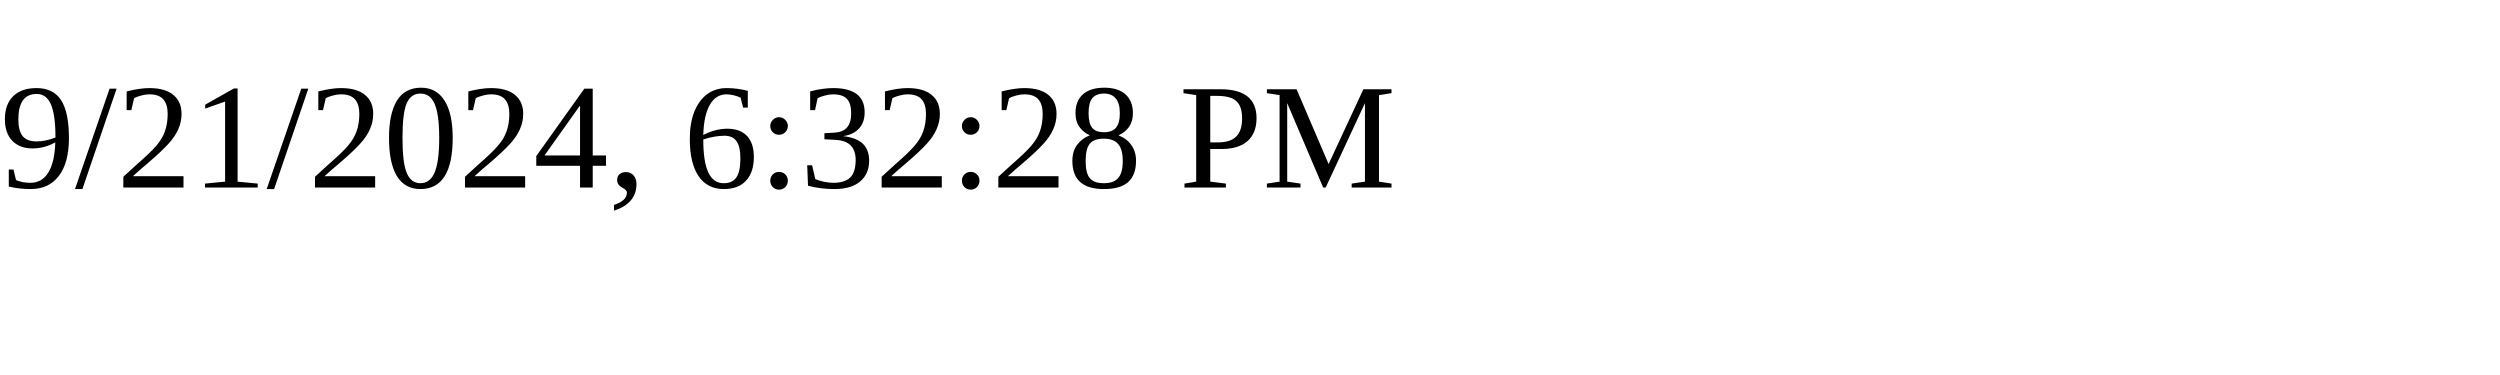
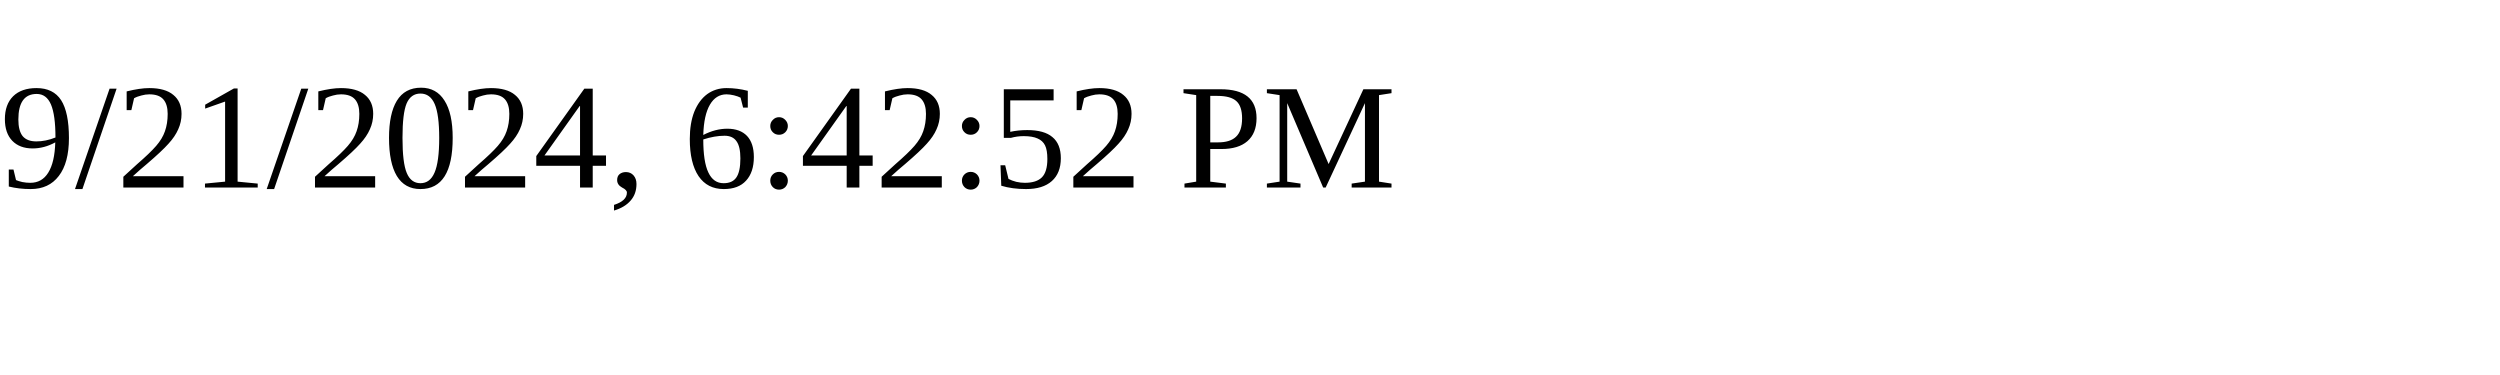
<svg xmlns="http://www.w3.org/2000/svg" height="30" width="200">
-   <text x="0" y="15">9/21/2024, 6:32:28 PM</text>
+   <text x="0" y="15">9/21/2024, 6:42:52 PM</text>
</svg>
